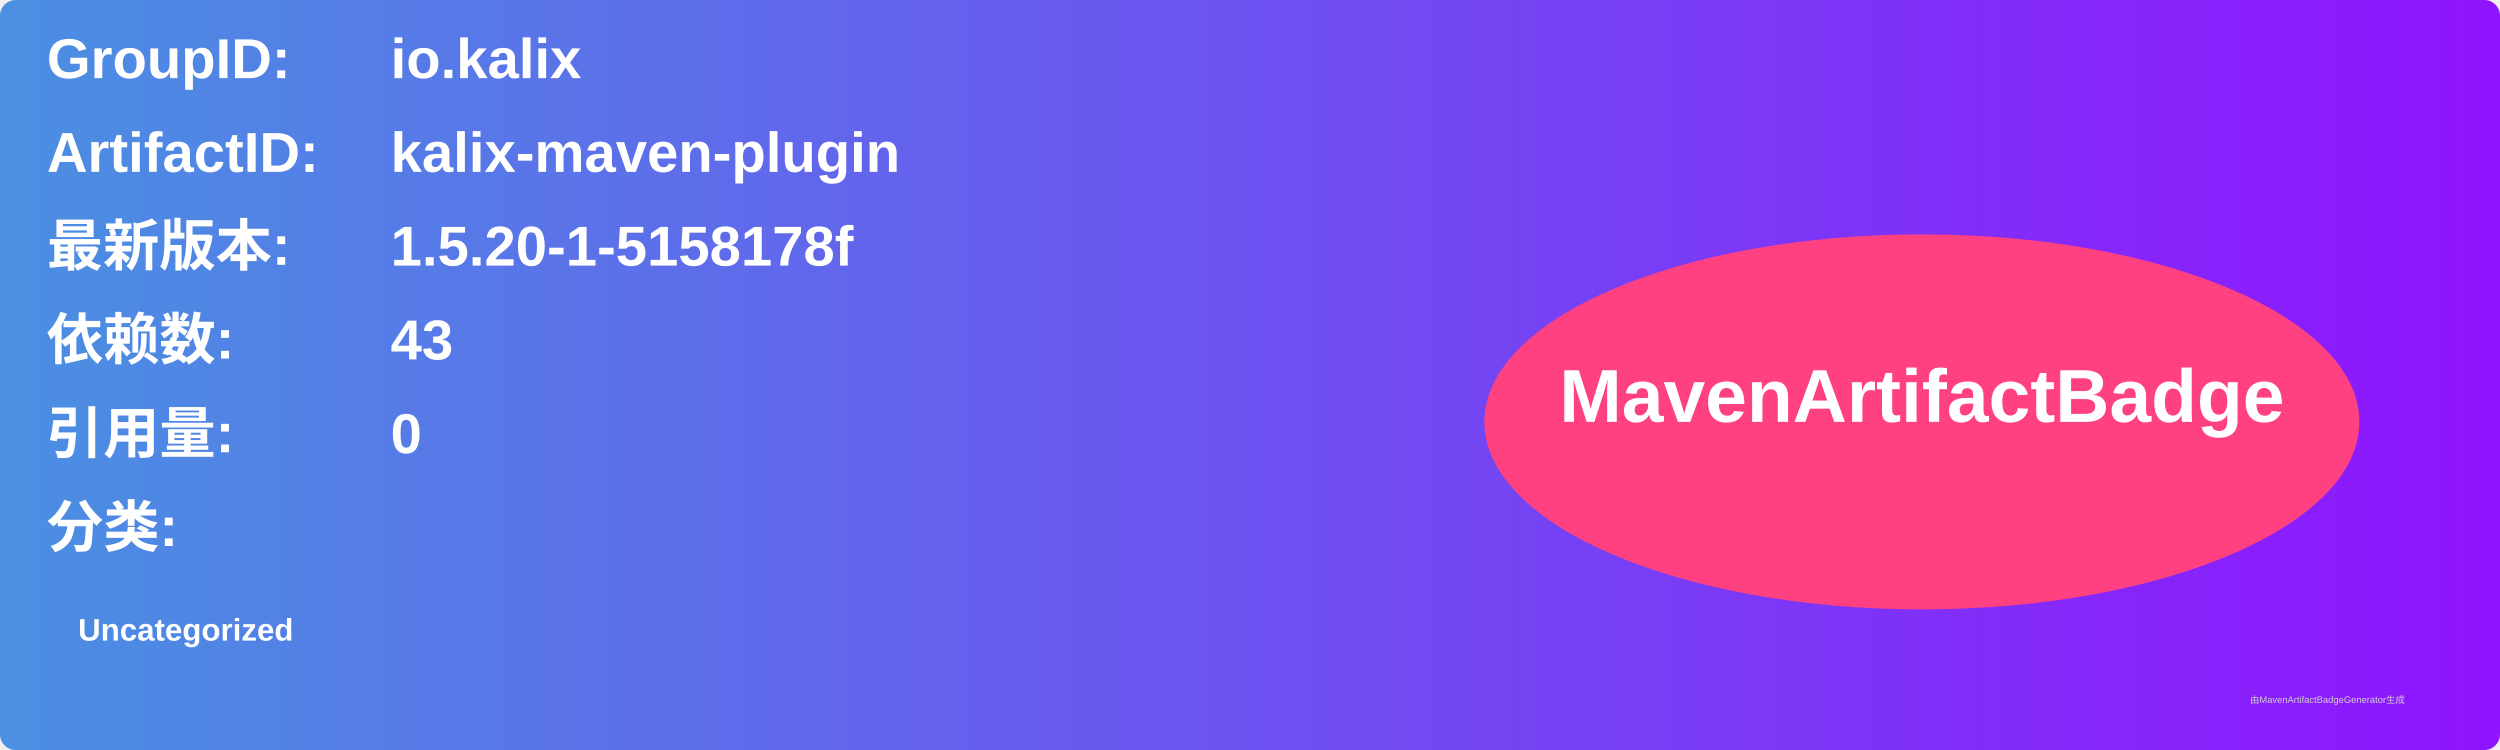
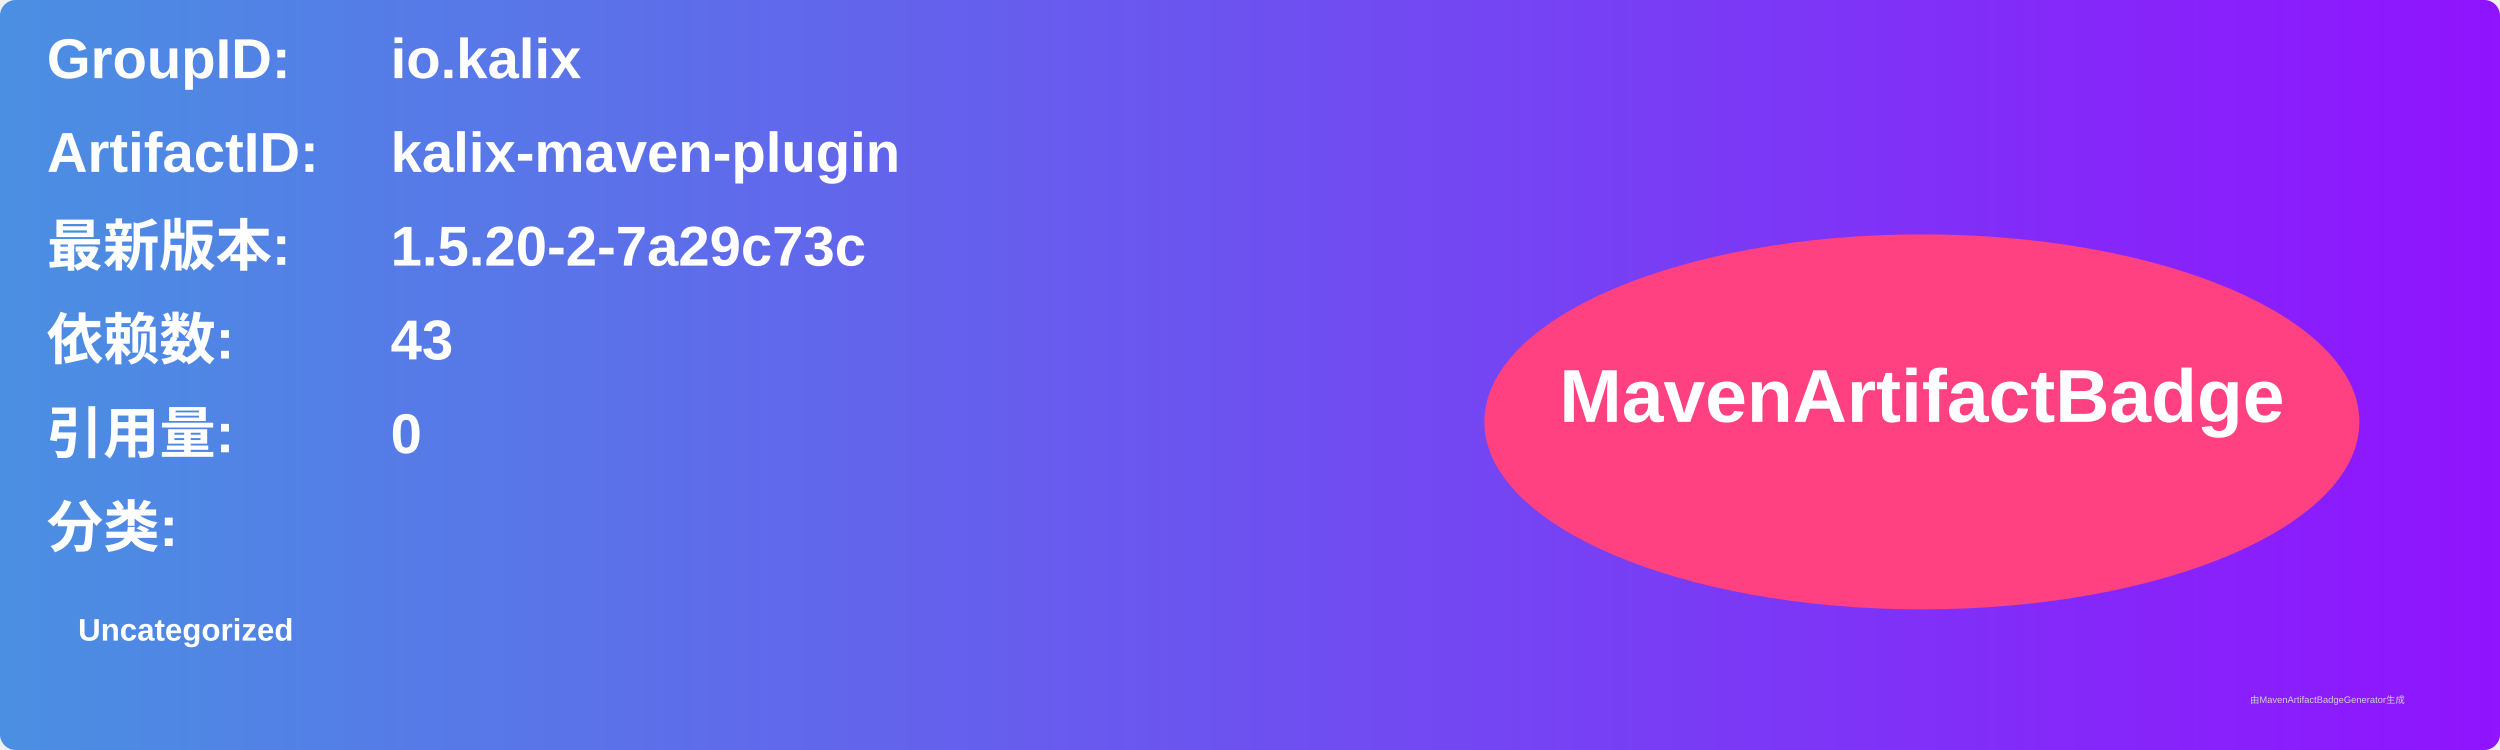
<svg xmlns="http://www.w3.org/2000/svg" width="800" height="240" viewBox="0 0 800 240">
  <linearGradient id="grad" x1="0%" y1="0%" x2="100%" y2="0%">
    <stop offset="0%" stop-color="#4a90e2" />
    <stop offset="100%" stop-color="#9013fe" />
  </linearGradient>
  <rect width="100%" height="100%" rx="5" ry="5" fill="url(#grad)" />
  <g transform="translate(15, 15)">
    <text x="0" y="10" font-family="Arial" font-size="18" fill="white" font-weight="bold" width="260">GroupID:</text>
    <text x="110" y="10" font-family="Arial" font-size="18" fill="white" font-weight="bold" width="460">io.kalix</text>
    <text x="0" y="40" font-family="Arial" font-size="18" fill="white" font-weight="bold" width="260">ArtifactID:</text>
    <text x="110" y="40" font-family="Arial" font-size="18" fill="white" font-weight="bold" width="460">kalix-maven-plugin</text>
    <text x="0" y="70" font-family="Arial" font-size="18" fill="white" font-weight="bold">最新版本:</text>
    <text x="110" y="70" font-family="Arial" font-size="18" fill="white" font-weight="bold">
-       <tspan font-weight="bold">1.5.20-1-5158178f</tspan>
+       <tspan font-weight="bold">1.5.20-2-7a29c73c</tspan>
    </text>
    <text x="0" y="100" font-family="Arial" font-size="18" fill="white" font-weight="bold">依赖数: </text>
    <text x="110" y="100" font-family="Arial" font-size="18" fill="white">
      <tspan font-weight="bold">43</tspan>
    </text>
    <text x="0" y="130" font-family="Arial" font-size="18" fill="white" font-weight="bold">引用量: </text>
    <text x="110" y="130" font-family="Arial" font-size="18" fill="white">
      <tspan font-weight="bold">0</tspan>
    </text>
    <text x="0" y="160" font-family="Arial" font-size="18" fill="white" font-weight="bold">分类:</text>
    <text x="10" y="190" font-family="Arial" font-size="10" fill="white">
      <tspan font-weight="bold">Uncategorized</tspan>
    </text>
    <ellipse cx="600" cy="120" rx="140" ry="60" fill="#ff4081" />
    <text x="600" y="120" text-anchor="middle" font-family="Arial" font-size="24" fill="white" font-weight="bold">MavenArtifactBadge</text>
  </g>
  <text x="720" y="225" font-family="Arial" font-size="3" fill="#d0d0d0">由MavenArtifactBadgeGenerator生成</text>
</svg>
